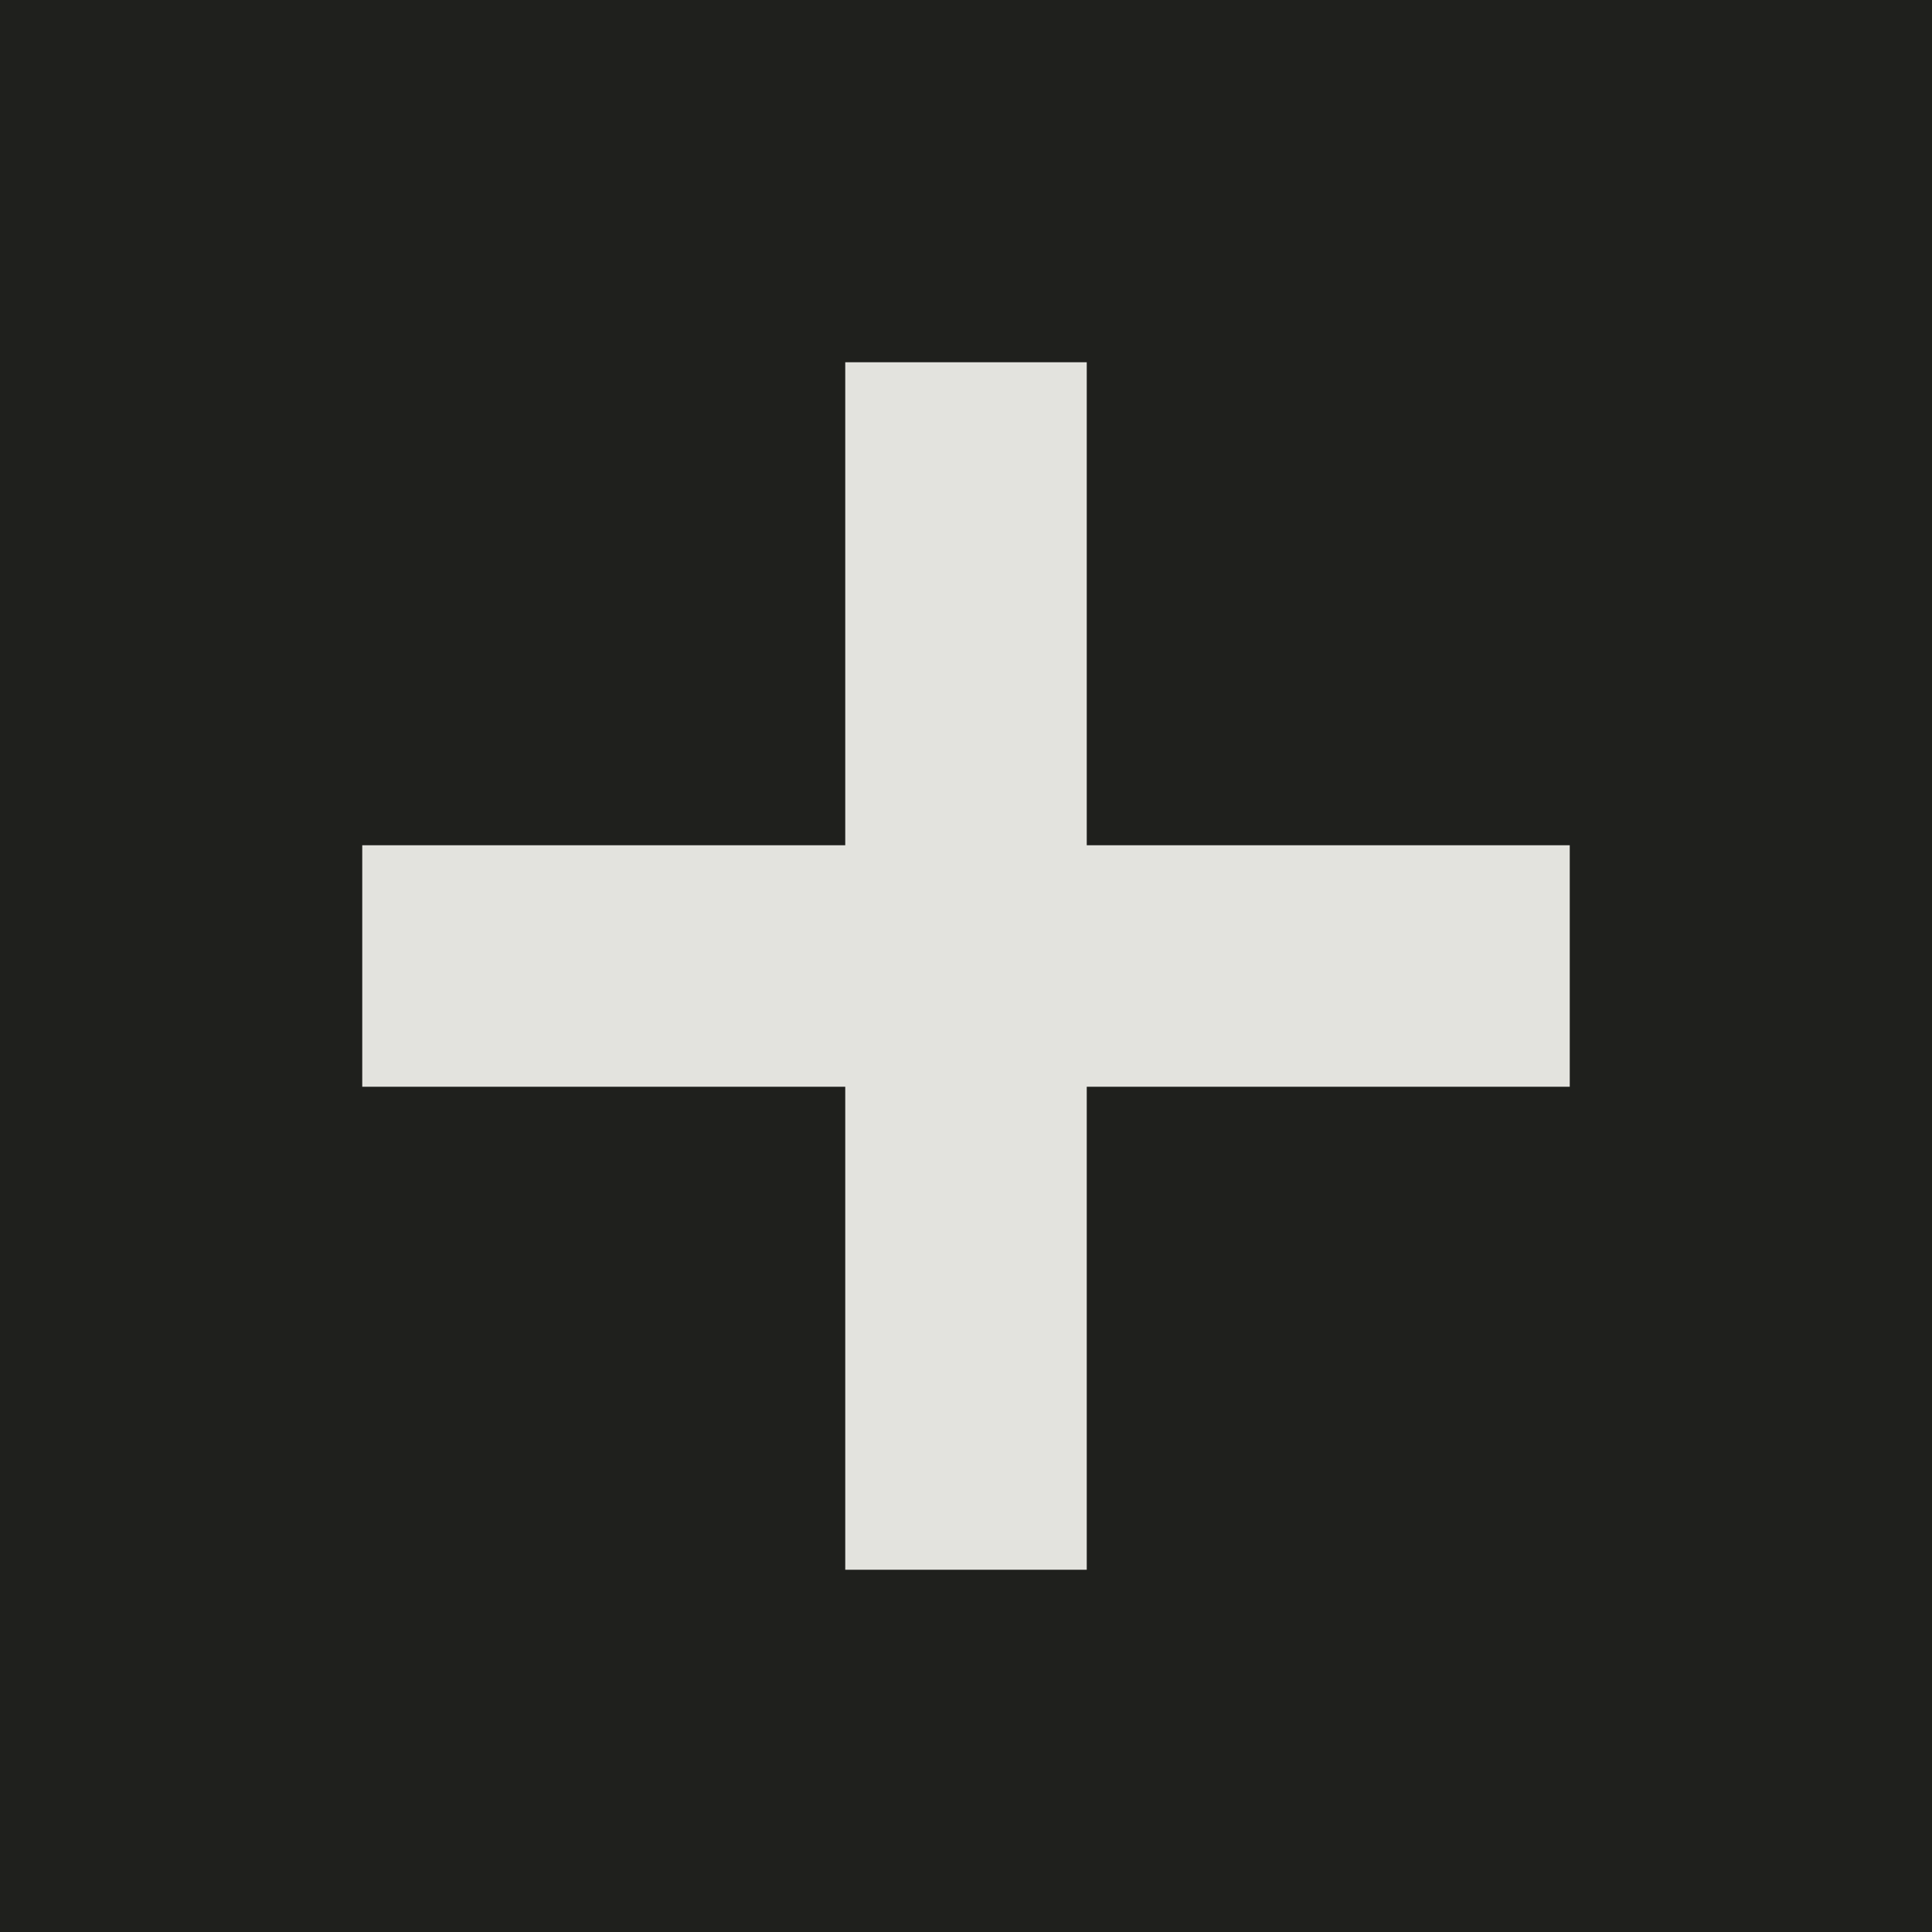
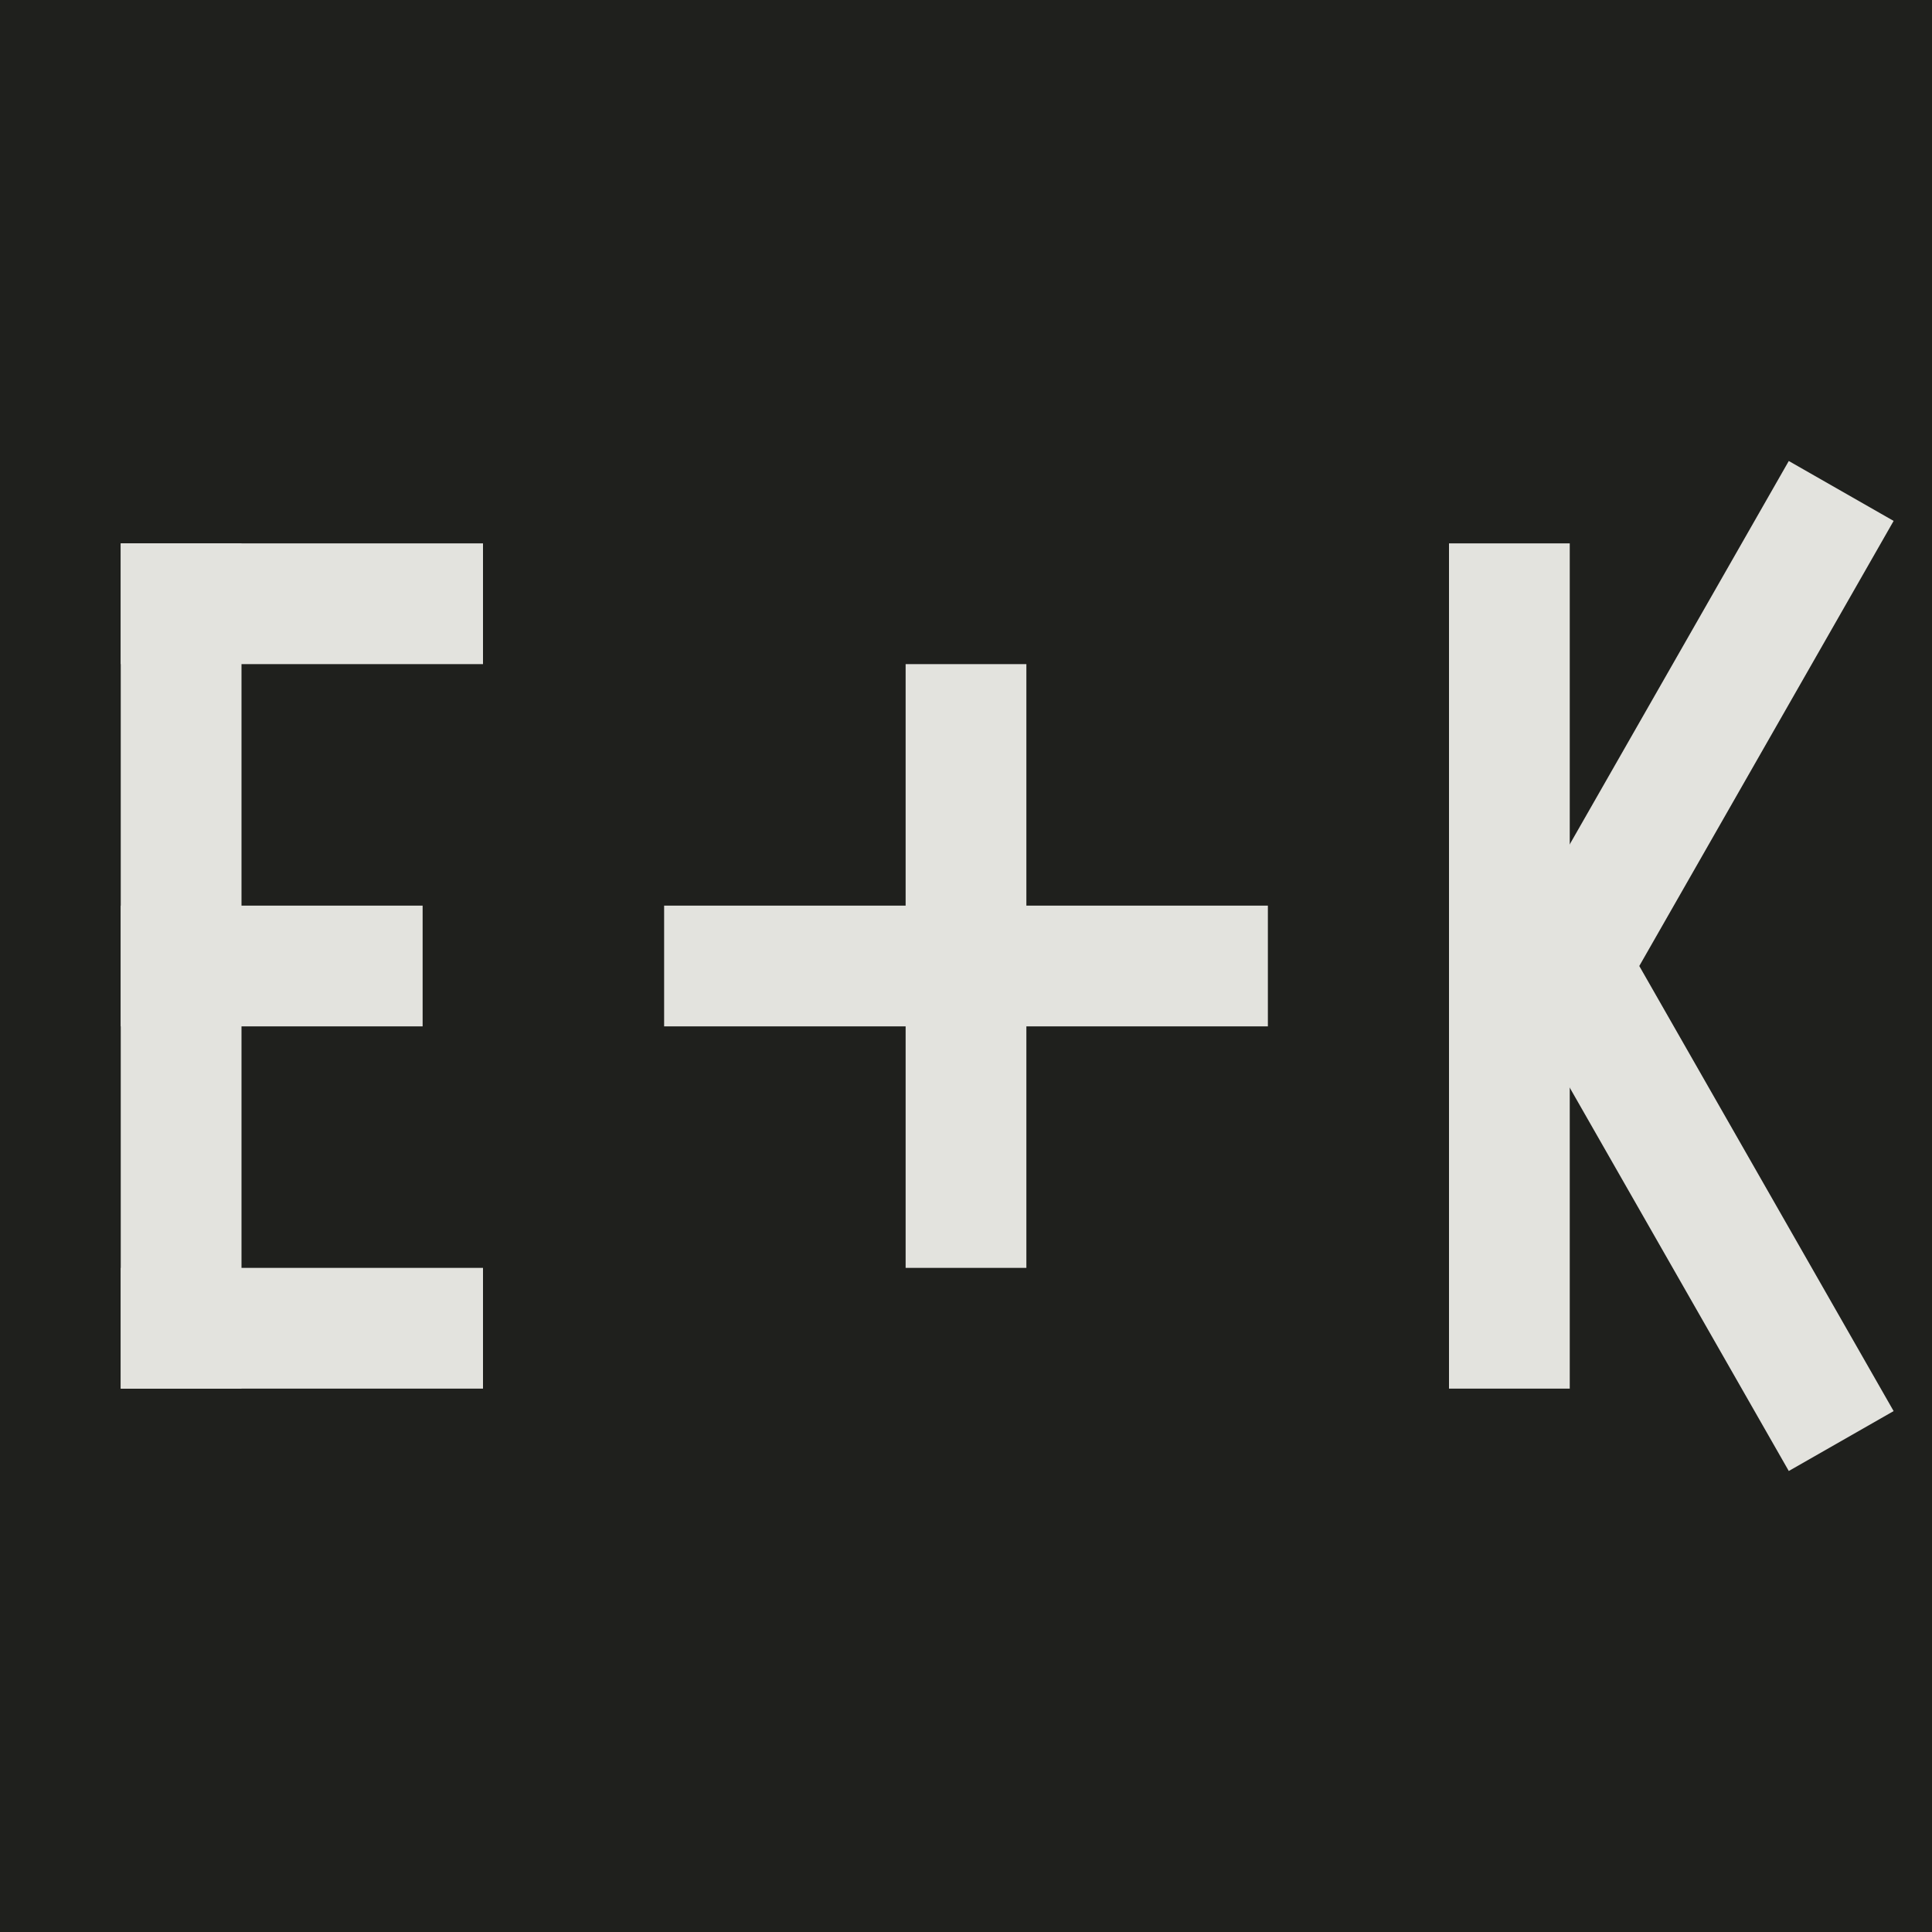
<svg xmlns="http://www.w3.org/2000/svg" viewBox="0 0 32 32">
  <rect width="32" height="32" fill="#1F201D" />
-   <path d="M14 6 H18 V14 H26 V18 H18 V26 H14 V18 H6 V14 H14 Z" fill="#E3E3DE" />
+   <g fill="#E3E3DE">
+     <rect x="2" y="9" width="2" height="14" />
+     <rect x="2" y="9" width="6" height="2" />
+     <rect x="2" y="15" width="5" height="2" />
+     <rect x="2" y="21" width="6" height="2" />
+     <rect x="11" y="15" width="10" height="2" />
+     <rect x="15" y="11" width="2" height="10" />
+     <rect x="24" y="9" width="2" height="14" />
+   </g>
+   <path d="M26 16 L30 9 M26 16 L30 23" stroke="#E3E3DE" stroke-width="2" stroke-linecap="square" fill="none" />
</svg>
